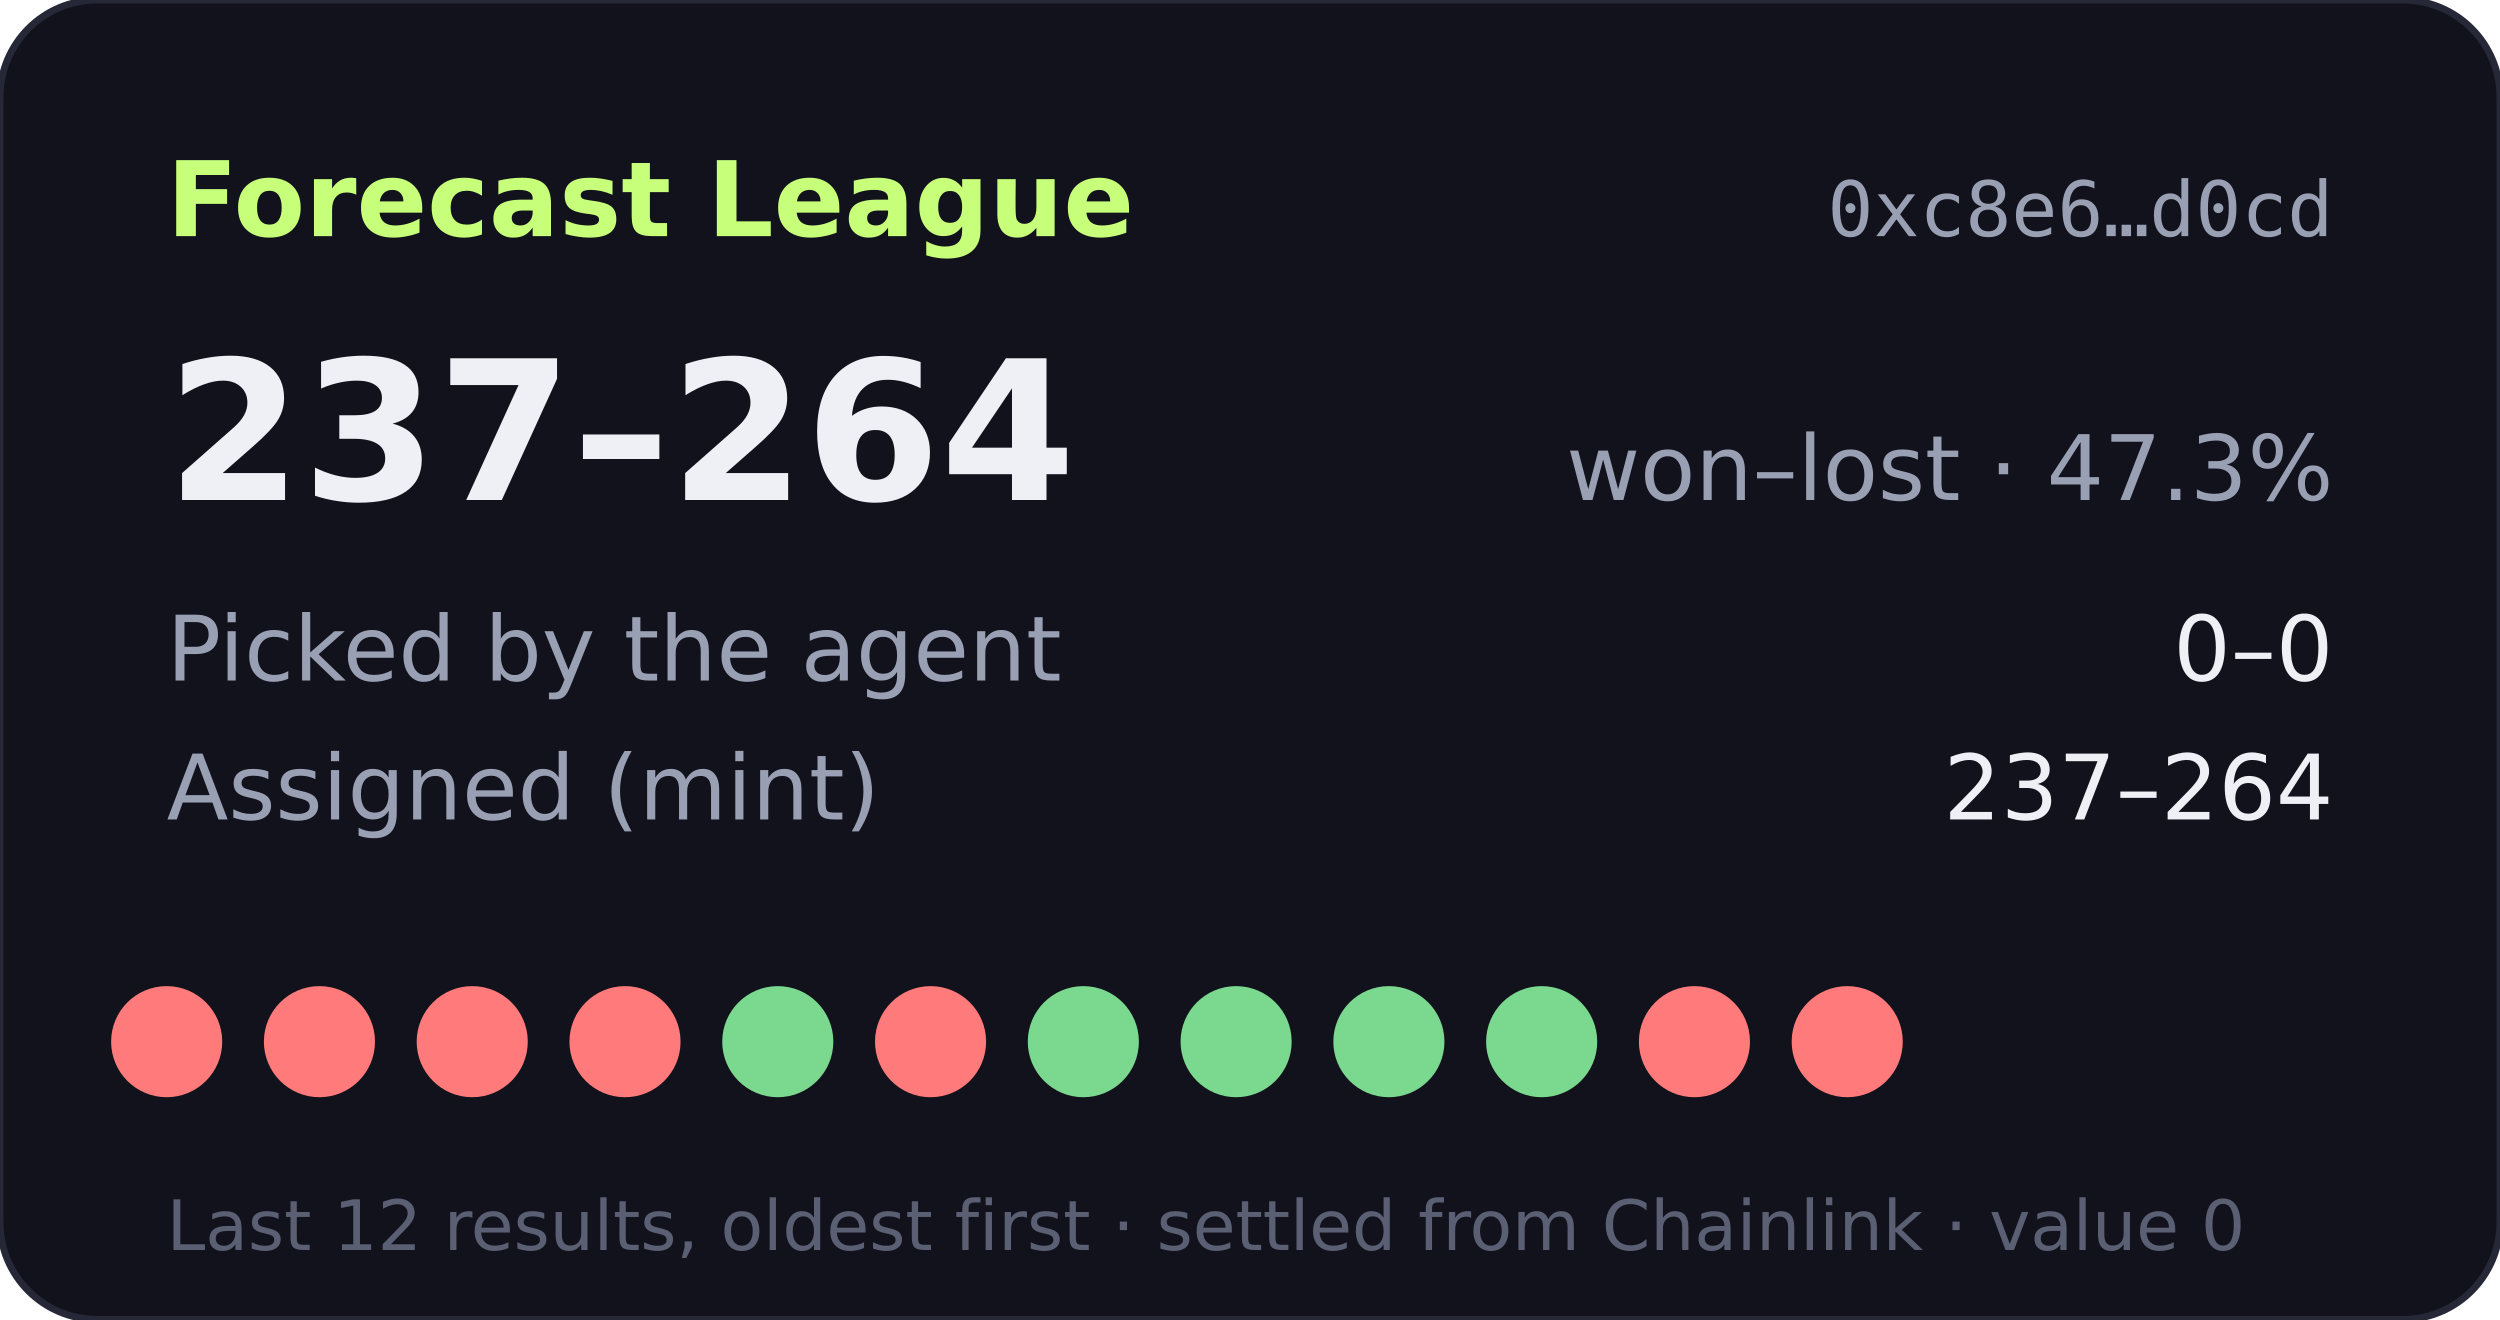
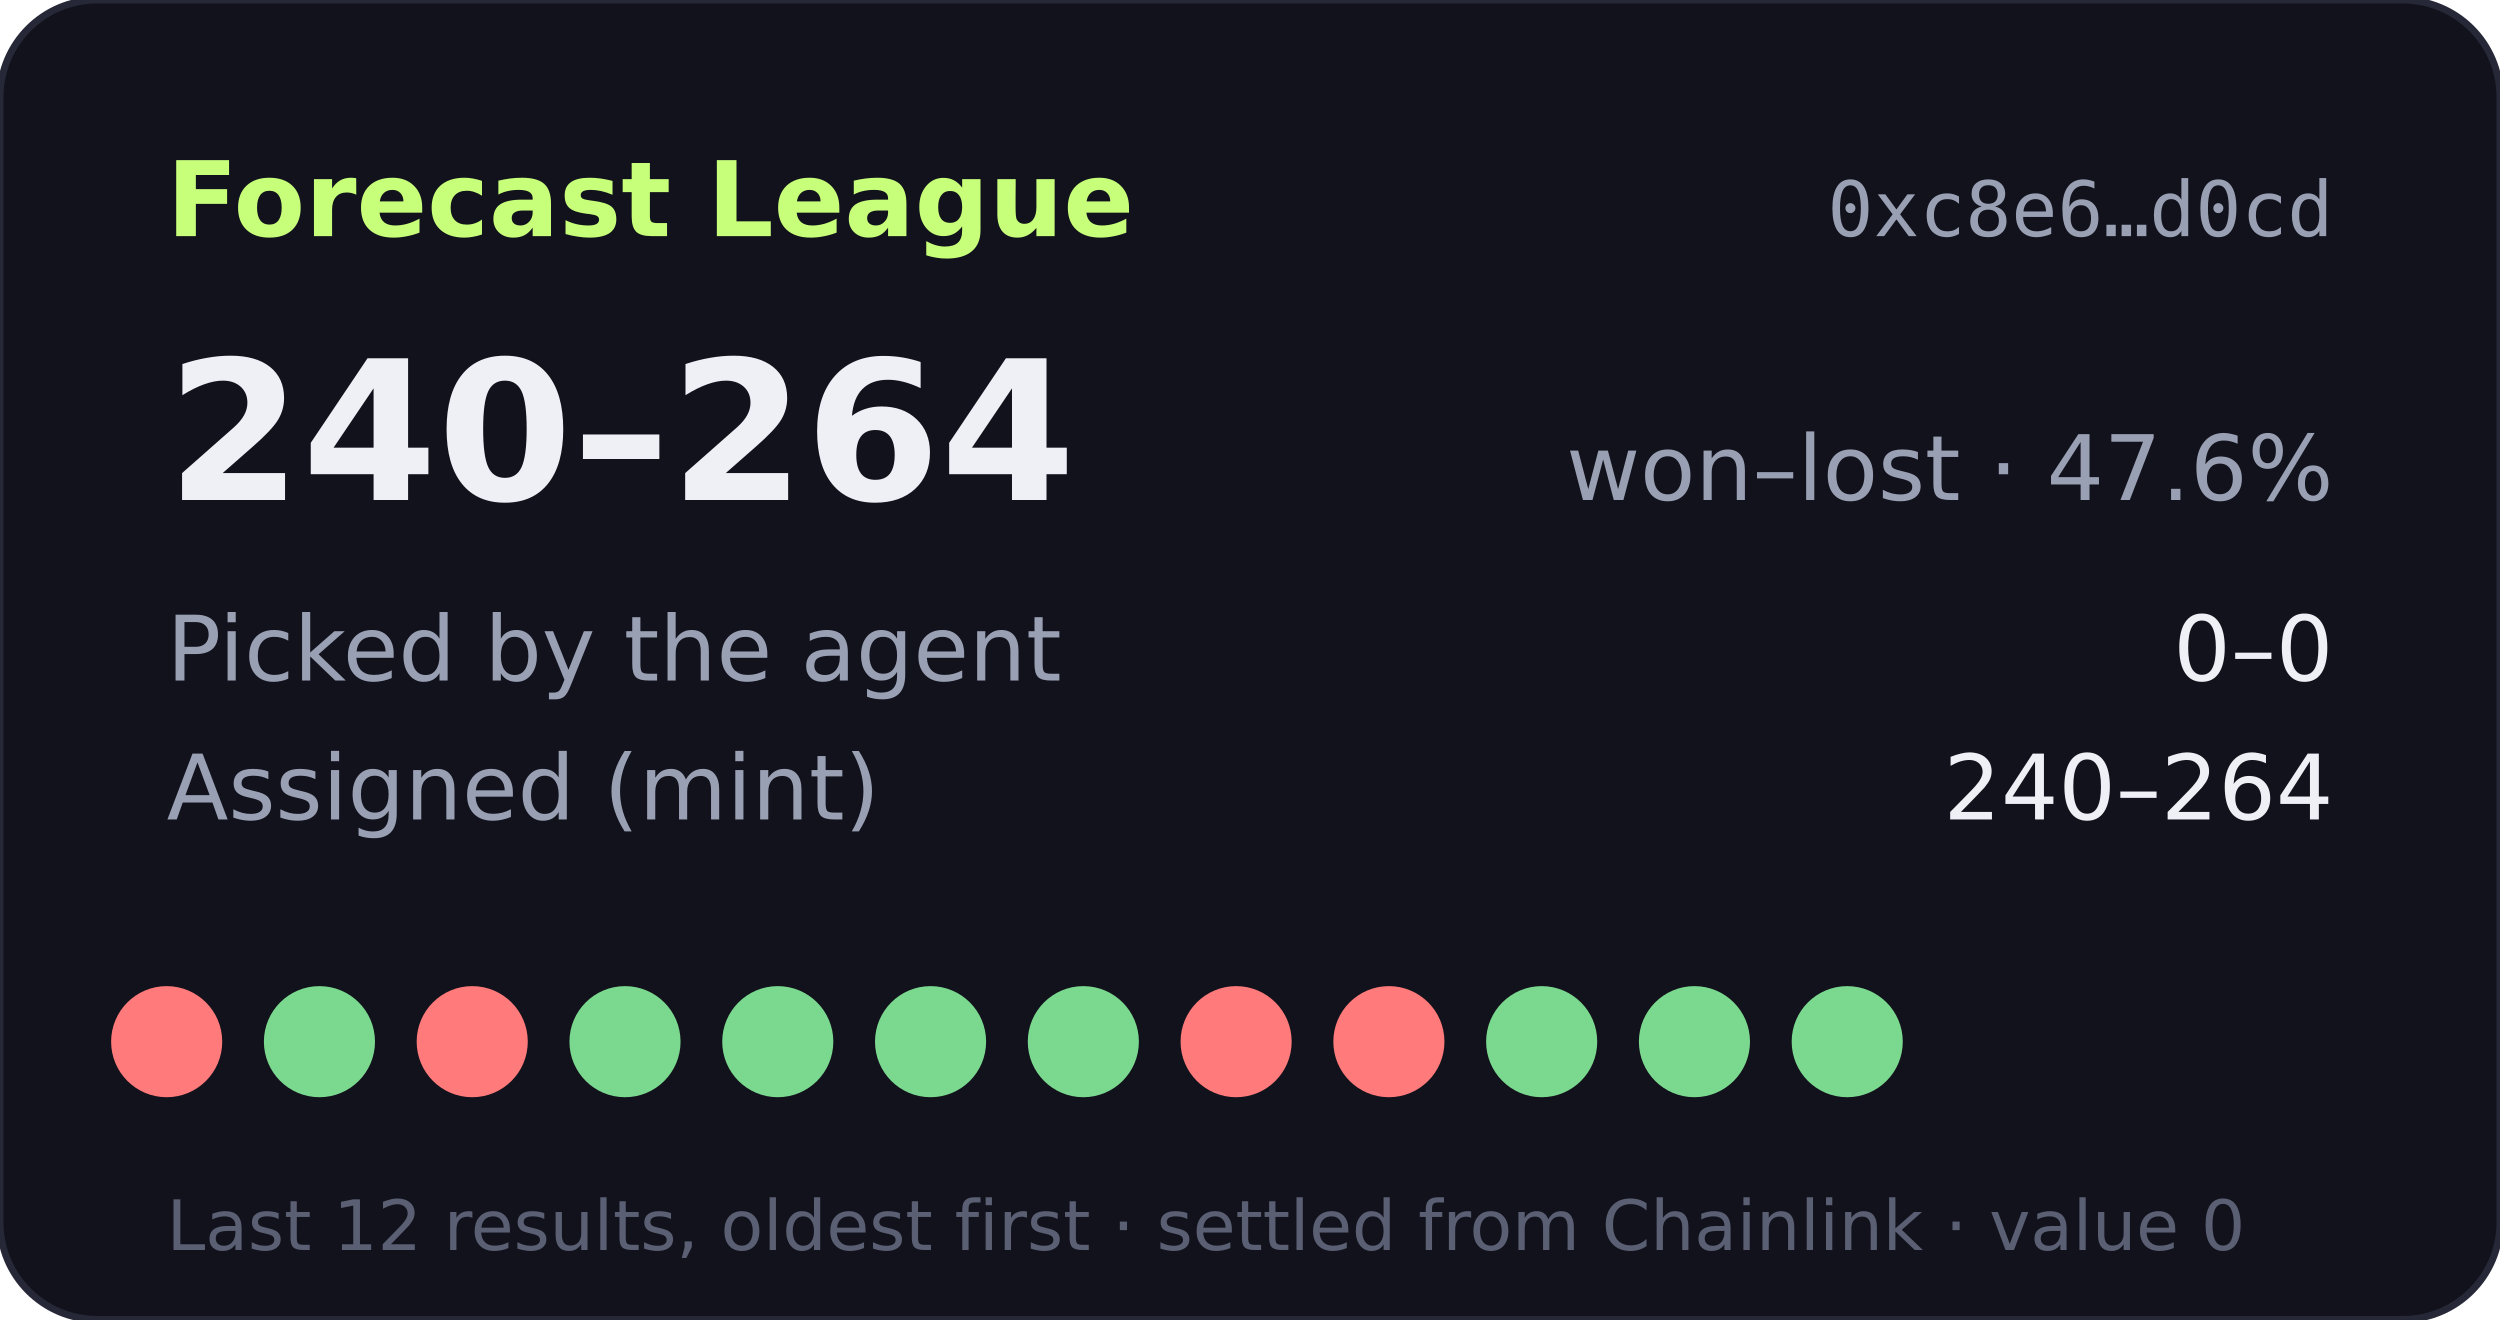
- <svg xmlns="http://www.w3.org/2000/svg" width="360" height="190" viewBox="0 0 360 190" role="img" aria-label="Forecast League record 237-264">
+ <svg xmlns="http://www.w3.org/2000/svg" width="360" height="190" viewBox="0 0 360 190" role="img" aria-label="Forecast League record 240-264">
  <rect width="360" height="190" rx="14" fill="#11121b" stroke="#262838" />
  <text x="24" y="34" fill="#c8ff7a" font-size="15" font-weight="700" font-family="Verdana,DejaVu Sans,sans-serif">Forecast League</text>
  <text x="336" y="34" fill="#9aa0b4" font-size="11" text-anchor="end" font-family="monospace">0xc8e6…d0cd</text>
  <g font-family="Verdana,DejaVu Sans,sans-serif">
-     <text x="24" y="72" fill="#eef0f6" font-size="28" font-weight="700">237–264</text>
-     <text x="336" y="72" fill="#9aa0b4" font-size="13" text-anchor="end">won–lost · 47.3%</text>
+     <text x="24" y="72" fill="#eef0f6" font-size="28" font-weight="700">240–264</text>
+     <text x="336" y="72" fill="#9aa0b4" font-size="13" text-anchor="end">won–lost · 47.6%</text>
    <text x="24" y="98" fill="#9aa0b4" font-size="13">Picked by the agent</text>
    <text x="336" y="98" fill="#eef0f6" font-size="13" text-anchor="end">0–0</text>
    <text x="24" y="118" fill="#9aa0b4" font-size="13">Assigned (mint)</text>
-     <text x="336" y="118" fill="#eef0f6" font-size="13" text-anchor="end">237–264</text>
+     <text x="336" y="118" fill="#eef0f6" font-size="13" text-anchor="end">240–264</text>
    <circle cx="24" cy="150" r="8" fill="#ff7a7a" />
-     <circle cx="46" cy="150" r="8" fill="#ff7a7a" />
+     <circle cx="46" cy="150" r="8" fill="#7bd88f" />
    <circle cx="68" cy="150" r="8" fill="#ff7a7a" />
-     <circle cx="90" cy="150" r="8" fill="#ff7a7a" />
+     <circle cx="90" cy="150" r="8" fill="#7bd88f" />
    <circle cx="112" cy="150" r="8" fill="#7bd88f" />
-     <circle cx="134" cy="150" r="8" fill="#ff7a7a" />
+     <circle cx="134" cy="150" r="8" fill="#7bd88f" />
    <circle cx="156" cy="150" r="8" fill="#7bd88f" />
-     <circle cx="178" cy="150" r="8" fill="#7bd88f" />
-     <circle cx="200" cy="150" r="8" fill="#7bd88f" />
+     <circle cx="178" cy="150" r="8" fill="#ff7a7a" />
+     <circle cx="200" cy="150" r="8" fill="#ff7a7a" />
    <circle cx="222" cy="150" r="8" fill="#7bd88f" />
-     <circle cx="244" cy="150" r="8" fill="#ff7a7a" />
-     <circle cx="266" cy="150" r="8" fill="#ff7a7a" />
+     <circle cx="244" cy="150" r="8" fill="#7bd88f" />
+     <circle cx="266" cy="150" r="8" fill="#7bd88f" />
    <text x="24" y="180" fill="#5a5f73" font-size="10">Last 12 results, oldest first · settled from Chainlink · value 0</text>
  </g>
</svg>
